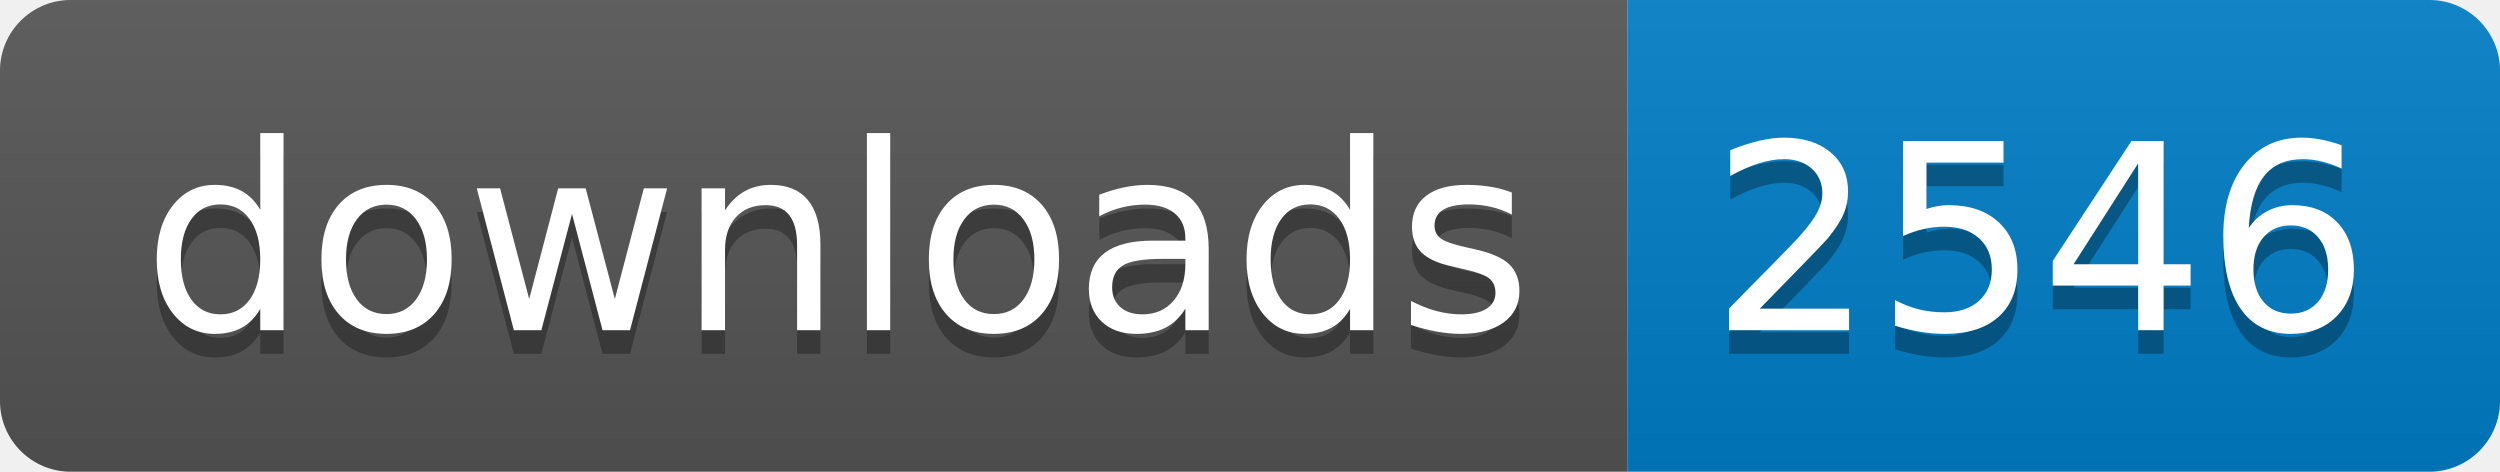
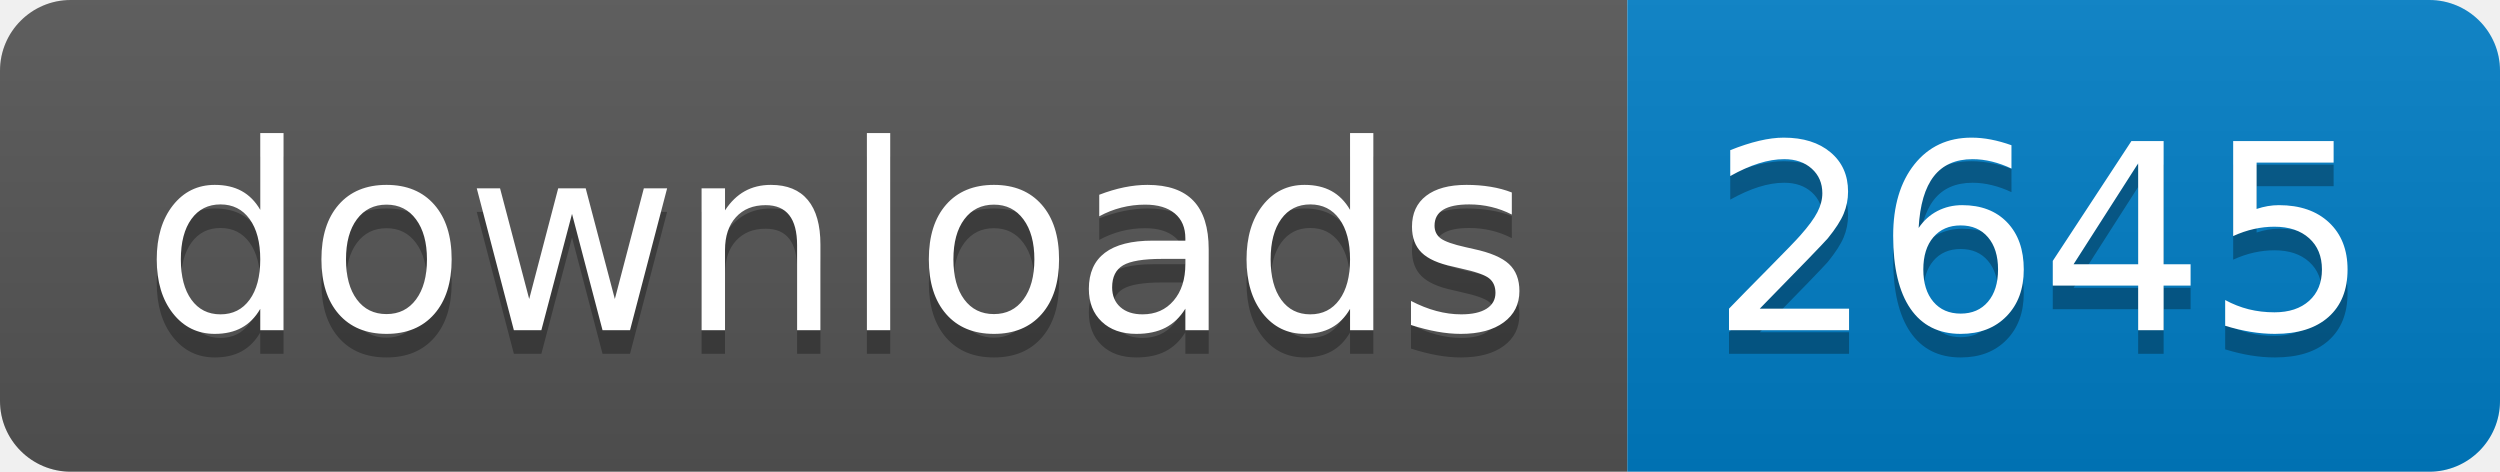
- <svg xmlns="http://www.w3.org/2000/svg" width="106" height="20" role="img" aria-label="downloads: 2546">
+ <svg xmlns="http://www.w3.org/2000/svg" width="106" height="20" role="img" aria-label="downloads: 2645">
  <linearGradient id="s" x2="0" y2="100%">
    <stop offset="0" stop-color="#bbb" stop-opacity=".1" />
    <stop offset="1" stop-opacity=".1" />
  </linearGradient>
  <clipPath id="r">
    <rect width="106" height="20" rx="3" fill="#fff" />
  </clipPath>
  <g clip-path="url(#r)">
    <rect width="69" height="20" fill="#555" />
    <rect x="69" width="37" height="20" fill="#007ec6" />
    <rect width="106" height="20" fill="url(#s)" />
  </g>
  <g fill="#fff" text-anchor="middle" font-family="Verdana,Geneva,DejaVu Sans,sans-serif" text-rendering="geometricPrecision" font-size="110">
    <text aria-hidden="true" x="355" y="150" fill="#010101" fill-opacity=".3" transform="scale(.1)" textLength="590">downloads</text>
    <text x="355" y="140" transform="scale(.1)" fill="#fff" textLength="590">downloads</text>
-     <text aria-hidden="true" x="865" y="150" fill="#010101" fill-opacity=".3" transform="scale(.1)" textLength="270">2546</text>
-     <text x="865" y="140" transform="scale(.1)" fill="#fff" textLength="270">2546</text>
+     <text aria-hidden="true" x="865" y="150" fill="#010101" fill-opacity=".3" transform="scale(.1)" textLength="270">2645</text>
+     <text x="865" y="140" transform="scale(.1)" fill="#fff" textLength="270">2645</text>
  </g>
</svg>
